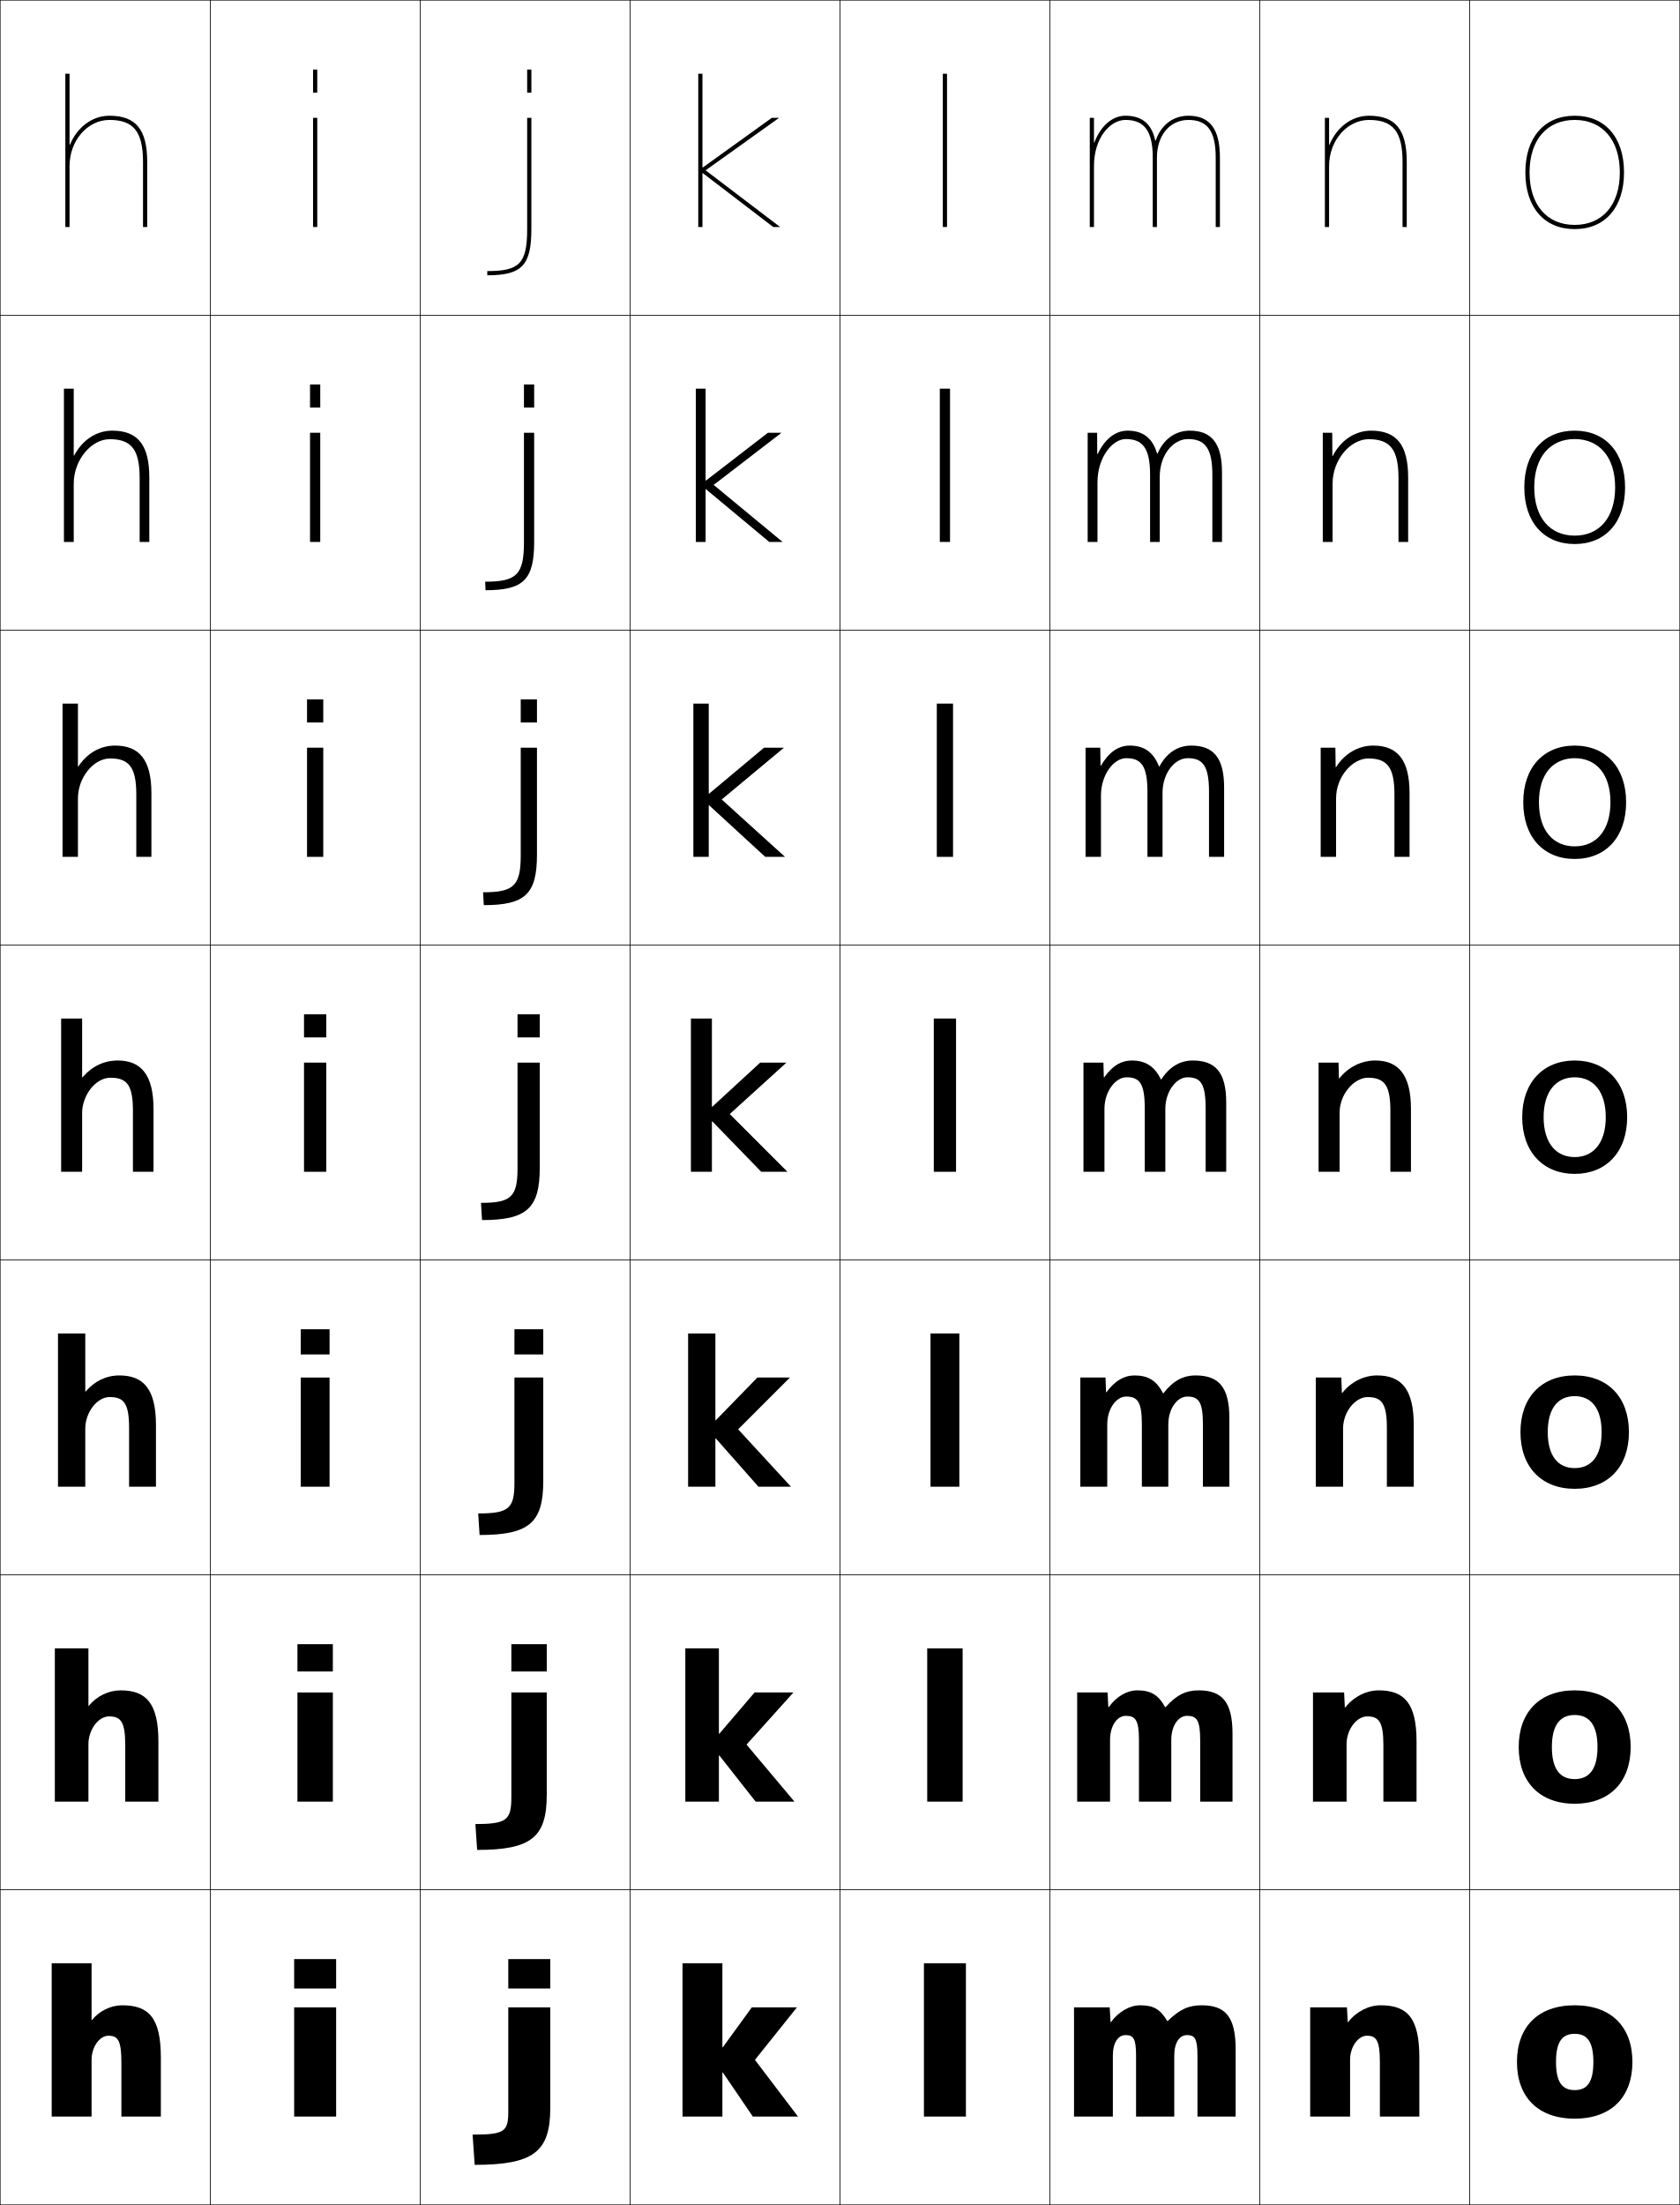
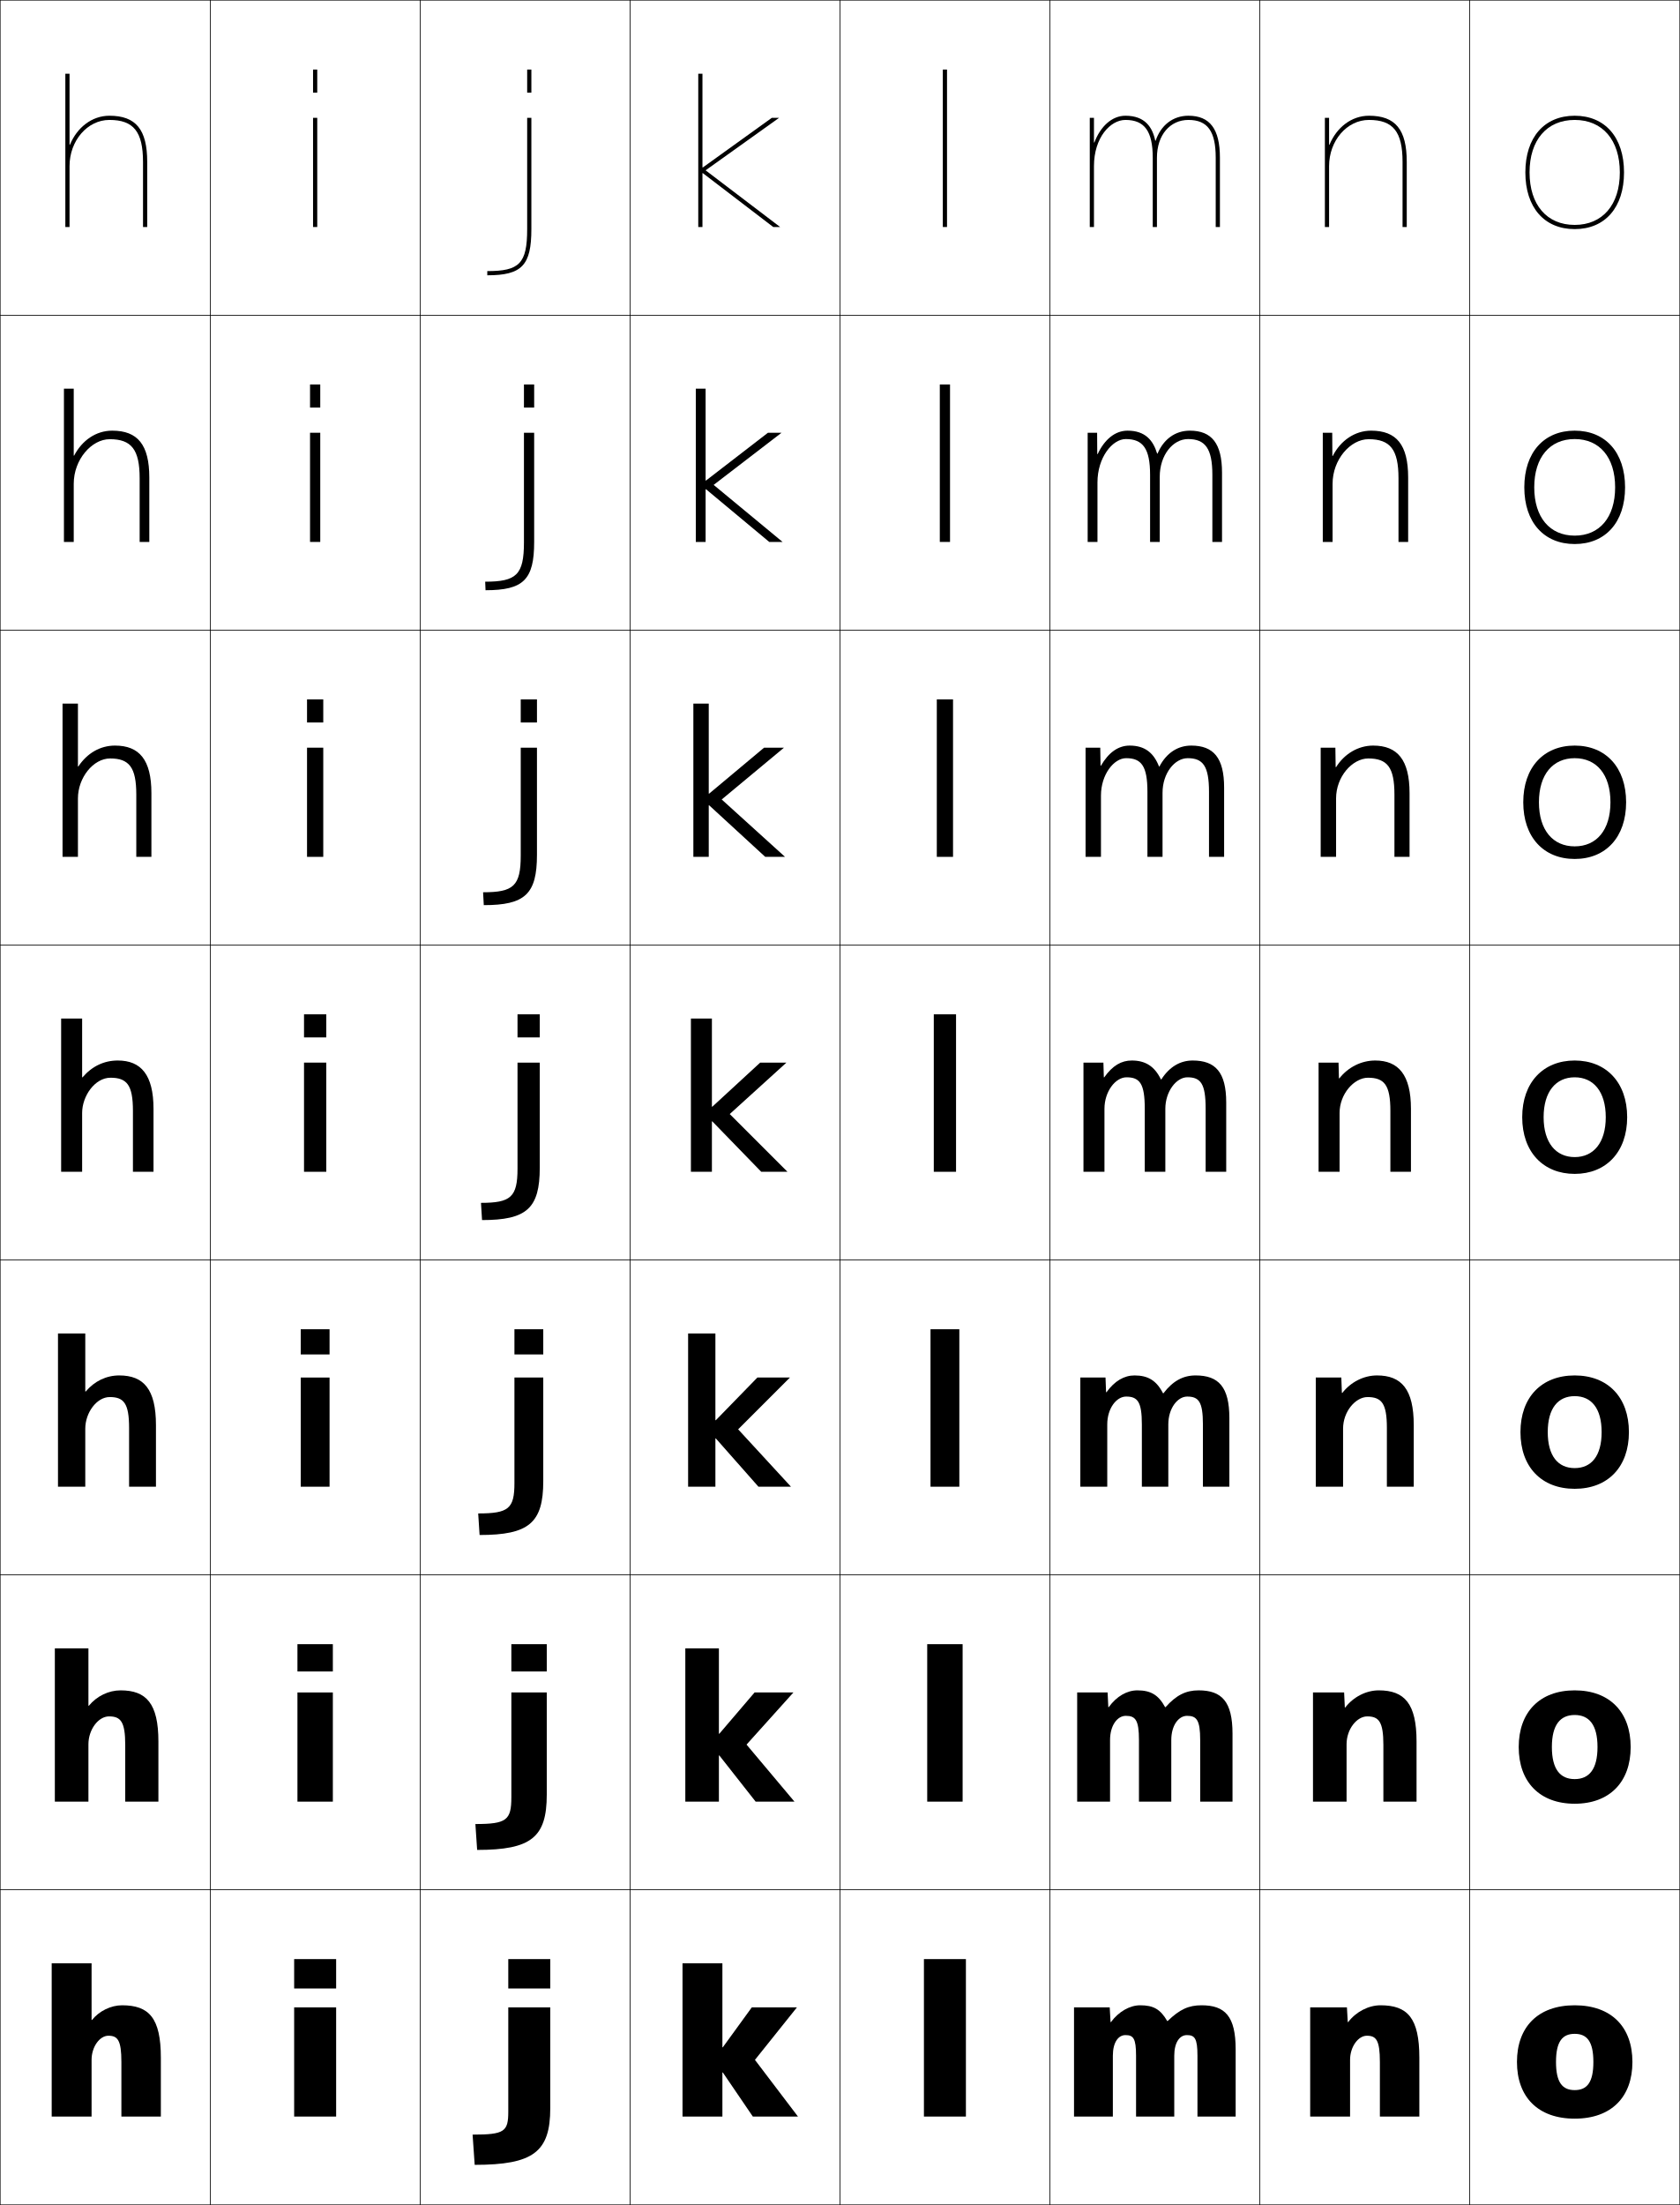
<svg xmlns="http://www.w3.org/2000/svg" width="800.25" height="1050.25" viewBox="0 0 800.25 1050.25" overflow="visible" enable-background="new 0 0 800.25 1050.25" xml:space="preserve">
  <g id="レイヤー1">
    <g>
      <rect x="0.125" y="0.125" fill="none" stroke="#000000" stroke-width="0.25" width="100" height="150" />
      <rect x="100.125" y="0.125" fill="none" stroke="#000000" stroke-width="0.25" width="100" height="150" />
      <rect x="200.125" y="0.125" fill="none" stroke="#000000" stroke-width="0.25" width="100" height="150" />
      <rect x="300.125" y="0.125" fill="none" stroke="#000000" stroke-width="0.25" width="100" height="150" />
      <rect x="400.125" y="0.125" fill="none" stroke="#000000" stroke-width="0.25" width="100" height="150" />
      <rect x="500.125" y="0.125" fill="none" stroke="#000000" stroke-width="0.25" width="100" height="150" />
      <rect x="600.125" y="0.125" fill="none" stroke="#000000" stroke-width="0.25" width="100" height="150" />
      <rect x="0.125" y="150.125" fill="none" stroke="#000000" stroke-width="0.25" width="100" height="150" />
      <rect x="100.125" y="150.125" fill="none" stroke="#000000" stroke-width="0.25" width="100" height="150" />
      <rect x="200.125" y="150.125" fill="none" stroke="#000000" stroke-width="0.25" width="100" height="150" />
      <rect x="300.125" y="150.125" fill="none" stroke="#000000" stroke-width="0.25" width="100" height="150" />
      <rect x="400.125" y="150.125" fill="none" stroke="#000000" stroke-width="0.25" width="100" height="150" />
      <rect x="500.125" y="150.125" fill="none" stroke="#000000" stroke-width="0.25" width="100" height="150" />
      <rect x="600.125" y="150.125" fill="none" stroke="#000000" stroke-width="0.25" width="100" height="150" />
      <rect x="0.125" y="300.125" fill="none" stroke="#000000" stroke-width="0.25" width="100" height="150" />
      <rect x="100.125" y="300.125" fill="none" stroke="#000000" stroke-width="0.25" width="100" height="150" />
      <rect x="200.125" y="300.125" fill="none" stroke="#000000" stroke-width="0.25" width="100" height="150" />
      <rect x="300.125" y="300.125" fill="none" stroke="#000000" stroke-width="0.25" width="100" height="150" />
      <rect x="400.125" y="300.125" fill="none" stroke="#000000" stroke-width="0.25" width="100" height="150" />
      <rect x="500.125" y="300.125" fill="none" stroke="#000000" stroke-width="0.25" width="100" height="150" />
      <rect x="600.125" y="300.125" fill="none" stroke="#000000" stroke-width="0.25" width="100" height="150" />
      <rect x="0.125" y="450.125" fill="none" stroke="#000000" stroke-width="0.25" width="100" height="150" />
      <rect x="100.125" y="450.125" fill="none" stroke="#000000" stroke-width="0.25" width="100" height="150" />
      <rect x="200.125" y="450.125" fill="none" stroke="#000000" stroke-width="0.25" width="100" height="150" />
      <rect x="300.125" y="450.125" fill="none" stroke="#000000" stroke-width="0.25" width="100" height="150" />
      <rect x="400.125" y="450.125" fill="none" stroke="#000000" stroke-width="0.25" width="100" height="150" />
      <rect x="500.125" y="450.125" fill="none" stroke="#000000" stroke-width="0.25" width="100" height="150" />
      <rect x="600.125" y="450.125" fill="none" stroke="#000000" stroke-width="0.25" width="100" height="150" />
      <rect x="0.125" y="600.125" fill="none" stroke="#000000" stroke-width="0.25" width="100" height="150" />
      <rect x="100.125" y="600.125" fill="none" stroke="#000000" stroke-width="0.25" width="100" height="150" />
      <rect x="200.125" y="600.125" fill="none" stroke="#000000" stroke-width="0.25" width="100" height="150" />
      <rect x="300.125" y="600.125" fill="none" stroke="#000000" stroke-width="0.25" width="100" height="150" />
      <rect x="400.125" y="600.125" fill="none" stroke="#000000" stroke-width="0.25" width="100" height="150" />
      <rect x="500.125" y="600.125" fill="none" stroke="#000000" stroke-width="0.25" width="100" height="150" />
      <rect x="600.125" y="600.125" fill="none" stroke="#000000" stroke-width="0.25" width="100" height="150" />
      <rect x="0.125" y="750.125" fill="none" stroke="#000000" stroke-width="0.25" width="100" height="150" />
      <rect x="100.125" y="750.125" fill="none" stroke="#000000" stroke-width="0.25" width="100" height="150" />
      <rect x="200.125" y="750.125" fill="none" stroke="#000000" stroke-width="0.25" width="100" height="150" />
      <rect x="300.125" y="750.125" fill="none" stroke="#000000" stroke-width="0.25" width="100" height="150" />
      <rect x="400.125" y="750.125" fill="none" stroke="#000000" stroke-width="0.25" width="100" height="150" />
      <rect x="500.125" y="750.125" fill="none" stroke="#000000" stroke-width="0.25" width="100" height="150" />
      <rect x="600.125" y="750.125" fill="none" stroke="#000000" stroke-width="0.25" width="100" height="150" />
      <rect x="0.125" y="900.125" fill="none" stroke="#000000" stroke-width="0.25" width="100" height="150" />
      <rect x="100.125" y="900.125" fill="none" stroke="#000000" stroke-width="0.25" width="100" height="150" />
      <rect x="200.125" y="900.125" fill="none" stroke="#000000" stroke-width="0.25" width="100" height="150" />
      <rect x="300.125" y="900.125" fill="none" stroke="#000000" stroke-width="0.25" width="100" height="150" />
      <rect x="400.125" y="900.125" fill="none" stroke="#000000" stroke-width="0.25" width="100" height="150" />
      <rect x="500.125" y="900.125" fill="none" stroke="#000000" stroke-width="0.25" width="100" height="150" />
      <rect x="600.125" y="900.125" fill="none" stroke="#000000" stroke-width="0.25" width="100" height="150" />
      <rect x="700.125" y="0.125" fill="none" stroke="#000000" stroke-width="0.25" width="100" height="150" />
      <rect x="700.125" y="150.125" fill="none" stroke="#000000" stroke-width="0.25" width="100" height="150" />
      <rect x="700.125" y="300.125" fill="none" stroke="#000000" stroke-width="0.25" width="100" height="150" />
      <rect x="700.125" y="450.125" fill="none" stroke="#000000" stroke-width="0.25" width="100" height="150" />
      <rect x="700.125" y="600.125" fill="none" stroke="#000000" stroke-width="0.25" width="100" height="150" />
      <rect x="700.125" y="750.125" fill="none" stroke="#000000" stroke-width="0.25" width="100" height="150" />
      <rect x="700.125" y="900.125" fill="none" stroke="#000000" stroke-width="0.25" width="100" height="150" />
    </g>
    <g>
-       <rect x="440.125" y="935.125" width="20" height="73" />
-       <rect x="441.691" y="785.125" width="16.866" height="73" />
-       <rect x="443.259" y="635.125" width="13.732" height="73" />
-       <rect x="444.825" y="485.125" width="10.6" height="73" />
-       <rect x="446.259" y="335.125" width="7.732" height="73" />
-       <rect x="447.691" y="185.125" width="4.867" height="73" />
-       <rect x="449.125" y="35.125" width="2" height="73" />
+       <rect x="440.125" y="933.125" width="20" height="75" />
+       <rect x="441.691" y="783.125" width="16.866" height="75" />
+       <rect x="443.259" y="633.125" width="13.732" height="75" />
+       <rect x="444.825" y="483.125" width="10.6" height="75" />
+       <rect x="446.259" y="333.125" width="7.732" height="75" />
+       <rect x="447.691" y="183.125" width="4.867" height="75" />
+       <rect x="449.125" y="33.125" width="2" height="75" />
    </g>
    <g>
      <rect x="140.125" y="956.125" width="20" height="52" />
      <rect x="141.691" y="806.125" width="16.867" height="52" />
      <rect x="143.258" y="656.125" width="13.733" height="52" />
      <rect x="144.825" y="506.125" width="10.6" height="52" />
      <rect x="146.258" y="356.125" width="7.733" height="52" />
      <rect x="147.692" y="206.125" width="4.867" height="52" />
      <rect x="149.125" y="56.125" width="2" height="52" />
    </g>
    <g>
      <rect x="140.125" y="933.125" width="20" height="14" />
      <rect x="141.691" y="783.125" width="16.867" height="13" />
      <rect x="143.258" y="633.125" width="13.733" height="12" />
      <rect x="144.825" y="483.125" width="10.6" height="11" />
      <rect x="146.258" y="333.125" width="7.733" height="11" />
      <rect x="147.692" y="183.125" width="4.867" height="11" />
      <rect x="149.125" y="33.125" width="2" height="11" />
    </g>
    <g>
      <path d="M750.125,955.125c-17.561,0-27.5,10.399-27.5,27s9.939,27,27.5,27v-13.6      c-5.869,0-8.9-3.646-8.9-13.4s3.031-13.4,8.9-13.4      s8.9,3.646,8.9,13.4s-3.031,13.4-8.9,13.4V1009.125      c17.561,0,27.5-10.399,27.5-27S767.686,955.125,750.125,955.125z" />
      <path d="M750.125,805.125c-16.691,0-26.667,10.406-26.667,27c0,16.593,9.976,27,26.667,27      v-11.733c-6.893,0-10.867-4.696-10.867-15.267s3.975-15.267,10.867-15.267      c6.892,0,10.867,4.696,10.867,15.267s-3.976,15.267-10.867,15.267V859.125      c16.691,0,26.666-10.407,26.666-27C776.791,815.531,766.816,805.125,750.125,805.125z" />
      <path d="M750.125,655.125c-15.821,0-25.833,10.414-25.833,27s10.012,27,25.833,27v-9.866      c-7.915,0-12.833-5.747-12.833-17.134s4.918-17.134,12.833-17.134      s12.833,5.747,12.833,17.134s-4.918,17.134-12.833,17.134V709.125      c15.821,0,25.833-10.414,25.833-27S765.946,655.125,750.125,655.125z" />
      <path d="M750.125,505.125c-14.952,0-25,10.421-25,27s10.048,27,25,27v-8      c-8.938,0-14.8-6.797-14.8-19s5.861-19,14.8-19s14.8,6.797,14.8,19      s-5.861,19-14.8,19v8c14.952,0,25-10.421,25-27S765.077,505.125,750.125,505.125z" />
      <path d="M750.125,361.125c10.38,0,17.033,7.725,17.033,21      c0,13.275-6.653,21-17.033,21V409.125c14.8,0,24.5-10.396,24.5-27      c0-16.604-9.7-27-24.5-27s-24.5,10.396-24.5,27c0,16.604,9.7,27,24.5,27v-6      c-10.38,0-17.033-7.724-17.033-21      C733.092,368.849,739.745,361.125,750.125,361.125z" />
      <path d="M750.125,209.125c11.82,0,19.267,8.652,19.267,23s-7.446,23-19.267,23v4      c14.647,0,24-10.371,24-27c0-16.629-9.353-27-24-27s-24,10.371-24,27c0,16.629,9.353,27,24,27v-4      c-11.82,0-19.267-8.652-19.267-23S738.305,209.125,750.125,209.125z" />
      <g>
        <path d="M726.625,82.125c0,16.654,9.005,27,23.5,27v-2c-13.262,0-21.5-9.58-21.5-25s8.238-25,21.5-25       s21.5,9.58,21.5,25s-8.238,25-21.5,25v2c14.495,0,23.5-10.346,23.5-27s-9.005-27-23.5-27       S726.625,65.471,726.625,82.125z" />
      </g>
    </g>
    <g>
      <polygon points="344.325,987.125 358.625,1008.125 380.125,1008.125 359.625,981.125 379.625,956.125 358.125,956.125       344.325,975.125 344.125,975.125 344.125,935.125 325.125,935.125 325.125,1008.125 344.125,1008.125 344.125,987.125 " />
      <polygon points="342.658,836.125 359.958,858.125 378.458,858.125 355.625,830.958 377.958,806.125       359.458,806.125 342.658,825.791 342.458,825.791 342.458,785.125 326.458,785.125       326.458,858.125 342.458,858.125 342.458,836.125 " />
      <polygon points="340.992,685.125 361.292,708.125 376.792,708.125 351.625,680.792 376.292,656.125       360.792,656.125 340.992,676.458 340.792,676.458 340.792,635.125 327.792,635.125       327.792,708.125 340.792,708.125 340.792,685.125 " />
      <polygon points="339.325,534.125 362.625,558.125 375.125,558.125 347.625,530.625 374.625,506.125 362.125,506.125       339.325,527.125 339.125,527.125 339.125,485.125 329.125,485.125 329.125,558.125 339.125,558.125 339.125,534.125 " />
      <polygon points="337.625,335.125 330.291,335.125 330.291,408.125 337.625,408.125 337.625,383.578       337.825,383.578 364.531,408.125 373.958,408.125 343.792,380.792 373.458,356.125       363.972,356.125 337.825,377.998 337.625,377.998 " />
      <polygon points="336.125,185.125 331.458,185.125 331.458,258.125 336.125,258.125 336.125,233.032       336.325,233.032 366.438,258.125 372.792,258.125 339.958,230.958 372.292,206.125       365.818,206.125 336.325,228.872 336.125,228.872 " />
      <polygon points="334.625,79.745 334.625,35.125 332.625,35.125 332.625,108.125 334.625,108.125 334.625,82.485       334.825,82.485 368.345,108.125 371.625,108.125 336.125,81.125 371.125,56.125 367.665,56.125       334.825,79.745 " />
    </g>
    <g>
      <rect x="242.125" y="933.125" width="20" height="14" />
      <rect x="243.591" y="783.125" width="16.867" height="13" />
      <rect x="245.059" y="633.125" width="13.733" height="12" />
      <rect x="246.525" y="483.125" width="10.6" height="11" />
      <rect x="248.058" y="333.125" width="7.733" height="11" />
      <rect x="249.592" y="183.125" width="4.867" height="11" />
      <rect x="251.125" y="33.125" width="2" height="11" />
    </g>
    <g>
      <path d="M242.125,1005.725c0,9.558-1.727,11-17,11l1,14.4c28.047,0,36-6.229,36-27v-48h-20      V1005.725z" />
      <path d="M243.591,856.041c0,10.894-2.25,12.75-17.133,12.75L227.292,881.125      c25.795,0,33.167-6.002,33.167-26.334V806.125h-16.867V856.041z" />
      <path d="M245.059,706.358c0,12.229-2.773,14.5-17.267,14.5L228.458,731.125      c23.543,0,30.333-5.773,30.333-25.667V656.125h-13.733V706.358z" />
      <path d="M246.525,556.675c0,13.566-3.296,16.25-17.4,16.25l0.5,8.2      c21.292,0,27.5-5.546,27.5-25v-50h-10.6V556.675z" />
      <path d="M255.791,356.125h-7.733v51.367c0,14.534-3.45,17.5-17.934,17.5l0.333,6.133      c19.69,0,25.333-5.273,25.333-24V356.125z" />
      <path d="M254.458,206.125h-4.867v52.183c0,15.501-3.604,18.75-18.467,18.75l0.167,4.067      c18.088,0,23.167-5.001,23.167-23V206.125z" />
      <path d="M232.125,131.125c16.486,0,21-4.729,21-22v-53h-2v53c0,16.469-3.758,20-19,20V131.125z" />
    </g>
    <path d="M633.125,68.916V56.125h-2v52h2v-29c0-12.131,8.523-22,19-22c11.514,0,16,5.607,16,20v31h2v-31     c0-15.42-5.383-22-18-22c-8.386,0-15.437,5.649-18.8,13.791H633.125z" />
    <g>
      <path d="M76.625,980.125v28H57.825v-26c0-10.38-1.756-12.5-6.2-12.5c-4.116,0-8,5.238-8,11.5v27h-19      v-73h19v27h0.2c3.407-4.256,8.984-7,14.3-7C70.982,955.125,76.625,961.129,76.625,980.125z" />
      <path d="M26.125,785.125H42.125v27.333h0.2c3.791-4.606,9.416-7.333,15.133-7.333      c12.255,0,18,6.281,18,24.333V858.125H59.658v-27c0-11.064-2.142-13.601-7.7-13.601      c-5.201,0-9.833,6.377-9.833,13.267V858.125H26.125V785.125z" />
      <path d="M27.625,635.125h13v27.667h0.2C45,657.835,50.672,655.125,56.792,655.125      c11.652,0,17.5,6.559,17.5,23.667V708.125H61.492v-28      c0-11.749-2.527-14.7-9.201-14.7c-6.285,0-11.667,7.515-11.667,15.033V708.125h-13      V635.125z" />
      <path d="M39.125,513.125h0.2c4.559-5.307,10.278-8,16.8-8c11.049,0,17,6.836,17,23v30      h-9.8v-29c0-12.434-2.912-15.8-10.7-15.8c-7.37,0-13.5,8.652-13.5,16.8v28h-10      v-73h10V513.125z" />
    </g>
    <path d="M29.792,335.125H37.125v29.931h0.2C41.485,358.804,47.648,355.125,54.792,355.125     c11.571,0,17.333,6.75,17.333,22.667V408.125h-7.2v-29.667     c0-13.086-3.437-17.2-12.466-17.2c-8.026,0-15.333,9.154-15.333,19.033V408.125     h-7.333V335.125z" />
    <path d="M35.125,185.125v31.861h0.2C39.086,209.789,45.694,205.125,53.458,205.125     c12.094,0,17.667,6.665,17.667,22.333V258.125h-4.6v-30.333     c0-13.74-3.961-18.6-14.233-18.6c-8.681,0-17.167,9.656-17.167,21.267V258.125     h-4.667v-73H35.125z" />
    <path d="M33.125,68.916V35.125h-2v73h2v-29c0-12.131,8.523-22,19-22c11.514,0,16,5.607,16,20v31h2v-31     c0-15.42-5.383-22-18-22c-8.386,0-15.437,5.649-18.8,13.791H33.125z" />
    <g>
      <path d="M570.425,1008.125v-29c0-8.262-1.31-9.8-5.05-9.8c-3.373,0-6,3.409-6,9.8      v29h-18.2v-29c0-8.262-1.31-9.8-5.05-9.8c-3.373,0-6,3.409-6,9.8v29h-18.5v-52      h17l0.4,7h0.2c3.686-5.034,9.033-8,13.899-8c6.321,0,9.649,1.872,12.899,7.5      h0.2c5.78-5.625,10.093-7.5,16.15-7.5c11.192,0,16.25,5.207,16.25,21v32H570.425z" />
      <path d="M513.125,806.125h14.5l0.333,7h0.2c3.787-5.224,8.745-8,13.634-8      c6.37,0,10.043,2.147,13.232,8h0.2c5.139-5.761,9.736-8,15.733-8      c11.072,0,16.167,5.33,16.167,20.667V858.125h-15.4v-29.333      c0-9.556-1.673-11.533-6.267-11.533c-3.999,0-7.5,4.511-7.5,11.533V858.125h-15.4      v-29.333c0-9.556-1.673-11.533-6.267-11.533c-3.999,0-7.5,4.511-7.5,11.533V858.125      H513.125V806.125z" />
      <path d="M514.625,656.125h12l0.267,7h0.2c3.889-5.412,8.456-8,13.366-8      c6.42,0,10.438,2.422,13.566,8.5h0.2c4.498-5.897,9.381-8.5,15.317-8.5      c10.951,0,16.083,5.454,16.083,20.333V708.125h-12.6v-29.667      c0-10.849-2.036-13.267-7.483-13.267c-4.625,0-9,5.614-9,13.267V708.125h-12.601v-29.667      c0-10.849-2.036-13.267-7.483-13.267c-4.625,0-9,5.614-9,13.267V708.125H514.625V656.125z" />
      <path d="M525.625,506.125l0.2,7h0.2c3.989-5.602,8.167-8,13.1-8      c6.469,0,10.833,2.697,13.899,9h0.2c3.857-6.033,9.024-9,14.9-9      c10.831,0,16,5.577,16,20v33h-9.8v-30c0-12.143-2.399-15-8.7-15      c-5.251,0-10.5,6.716-10.5,15v30h-9.8v-30c0-12.143-2.399-15-8.7-15      c-5.251,0-10.5,6.716-10.5,15v30h-10v-52H525.625z" />
    </g>
    <path d="M517.125,356.125h7l0.133,8.573h0.201C528.072,358.443,532.674,355.125,538.125,355.125     c7.445,0,11.516,3.658,13.996,9.957h0.199c3.386-6.441,8.727-9.957,15.139-9.957     c10.631,0,15.666,5.836,15.666,20v33h-7.199v-31c0-12.301-2.896-16-10.135-16     c-6.227,0-12,7.143-12,16.5v30.5h-7.199v-31c0-12.301-2.896-16-10.133-16     c-5.84,0-12,7.75-12,17.833V408.125H517.125V356.125z" />
    <path d="M522.625,206.125l0.066,10.147h0.2C526.131,209.363,531.156,205.125,537.125,205.125     c8.423,0,12.197,4.62,14.092,10.914h0.2c2.913-6.849,8.427-10.914,15.375-10.914     c10.433,0,15.333,6.096,15.333,20v33h-4.6v-32c0-12.458-3.392-17-11.567-17     c-7.202,0-13.5,7.569-13.5,18v31h-4.6v-32c0-12.458-3.392-17-11.566-17     c-6.429,0-13.5,8.785-13.5,20.667V258.125H518.125v-52H522.625z" />
    <path d="M551.125,75.125c0-10.918,6.309-18,15-18c9.112,0,13,5.383,13,18v33h2v-33     c0-13.645-4.767-20-15-20c-7.483,0-13.171,4.614-15.611,11.871h-0.2     C549.004,60.706,545.524,55.125,536.125,55.125c-6.487,0-11.936,5.158-14.8,12.721H521.125     V56.125h-2v52h2v-29c0-13.589,7.786-22,15-22c9.112,0,13,5.383,13,18v33h2V75.125z" />
    <g>
      <path d="M642.226,963.125c3.669-4.863,9.675-8,15.399-8c12.857,0,18.5,6.004,18.5,25v28      h-18.8v-26c0-10.38-1.756-12.5-6.2-12.5c-4.116,0-8,5.238-8,11.5v27h-19v-52h17.5l0.4,7      H642.226z" />
      <path d="M625.458,806.125h14.833l0.334,7.166h0.2      c3.846-5.023,9.948-8.166,15.966-8.166c12.255,0,18,6.281,18,24.333V858.125h-15.8v-27      c0-11.064-2.141-13.601-7.699-13.601c-4.944,0-9.834,6.074-9.834,13.267V858.125h-16      V806.125z" />
      <path d="M626.792,656.125h12.166l0.268,7.333h0.2      c4.022-5.184,10.221-8.333,16.532-8.333c11.652,0,17.5,6.559,17.5,23.667V708.125      h-12.8v-28c0-11.749-2.526-14.7-9.2-14.7      c-5.771,0-11.666,6.91-11.666,15.033V708.125h-13V656.125z" />
      <path d="M637.625,506.125l0.2,7.5h0.2c4.2-5.344,10.494-8.5,17.1-8.5      c11.049,0,17,6.836,17,23v30h-9.8v-29c0-12.434-2.912-15.8-10.7-15.8      c-6.599,0-13.5,7.745-13.5,16.8v28h-10v-52H637.625z" />
    </g>
    <path d="M629.125,356.125h7l0.133,9.264h0.201C640.38,359.112,646.926,355.125,654.125,355.125     c11.572,0,17.334,6.75,17.334,22.667V408.125h-7.201v-29.667     c0-13.086-3.436-17.2-12.467-17.2c-7.639,0-15.333,8.7-15.333,19.033     L636.459,408.125H629.125V356.125z" />
    <path d="M651.958,209.192c-8.681,0-17.167,9.656-17.167,21.267L634.792,258.125H630.125v-52h4.5     l0.066,11.027h0.2C638.534,209.943,645.333,205.125,653.125,205.125     c12.095,0,17.667,6.665,17.667,22.333V258.125h-4.601v-30.333     C666.191,214.052,662.23,209.192,651.958,209.192z" />
  </g>
</svg>
